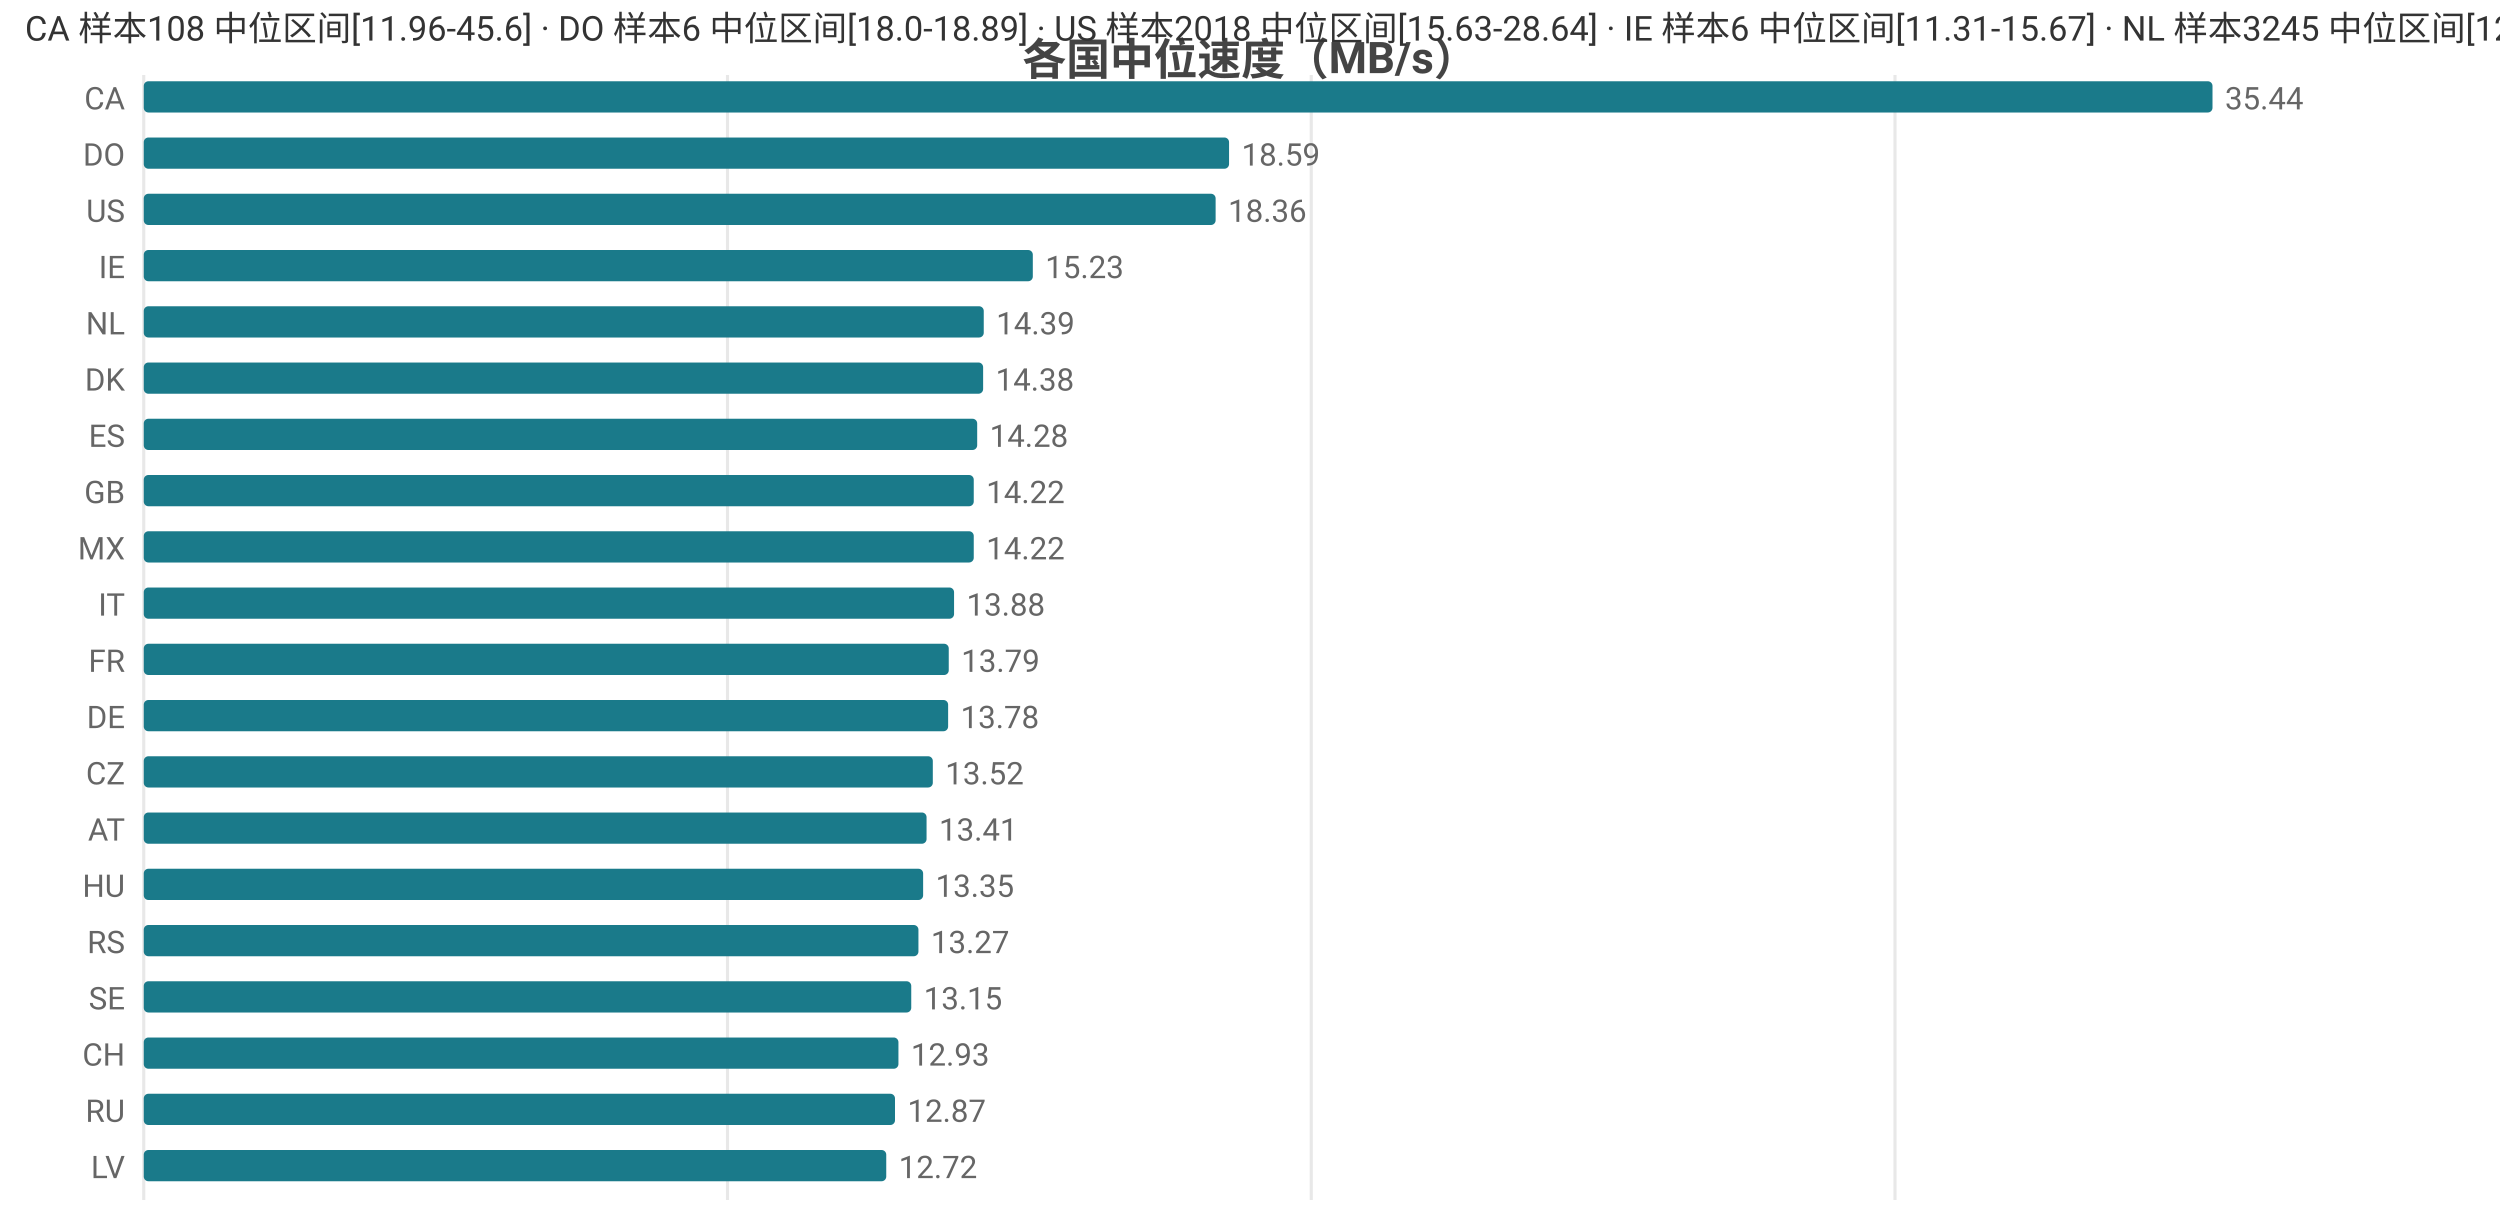
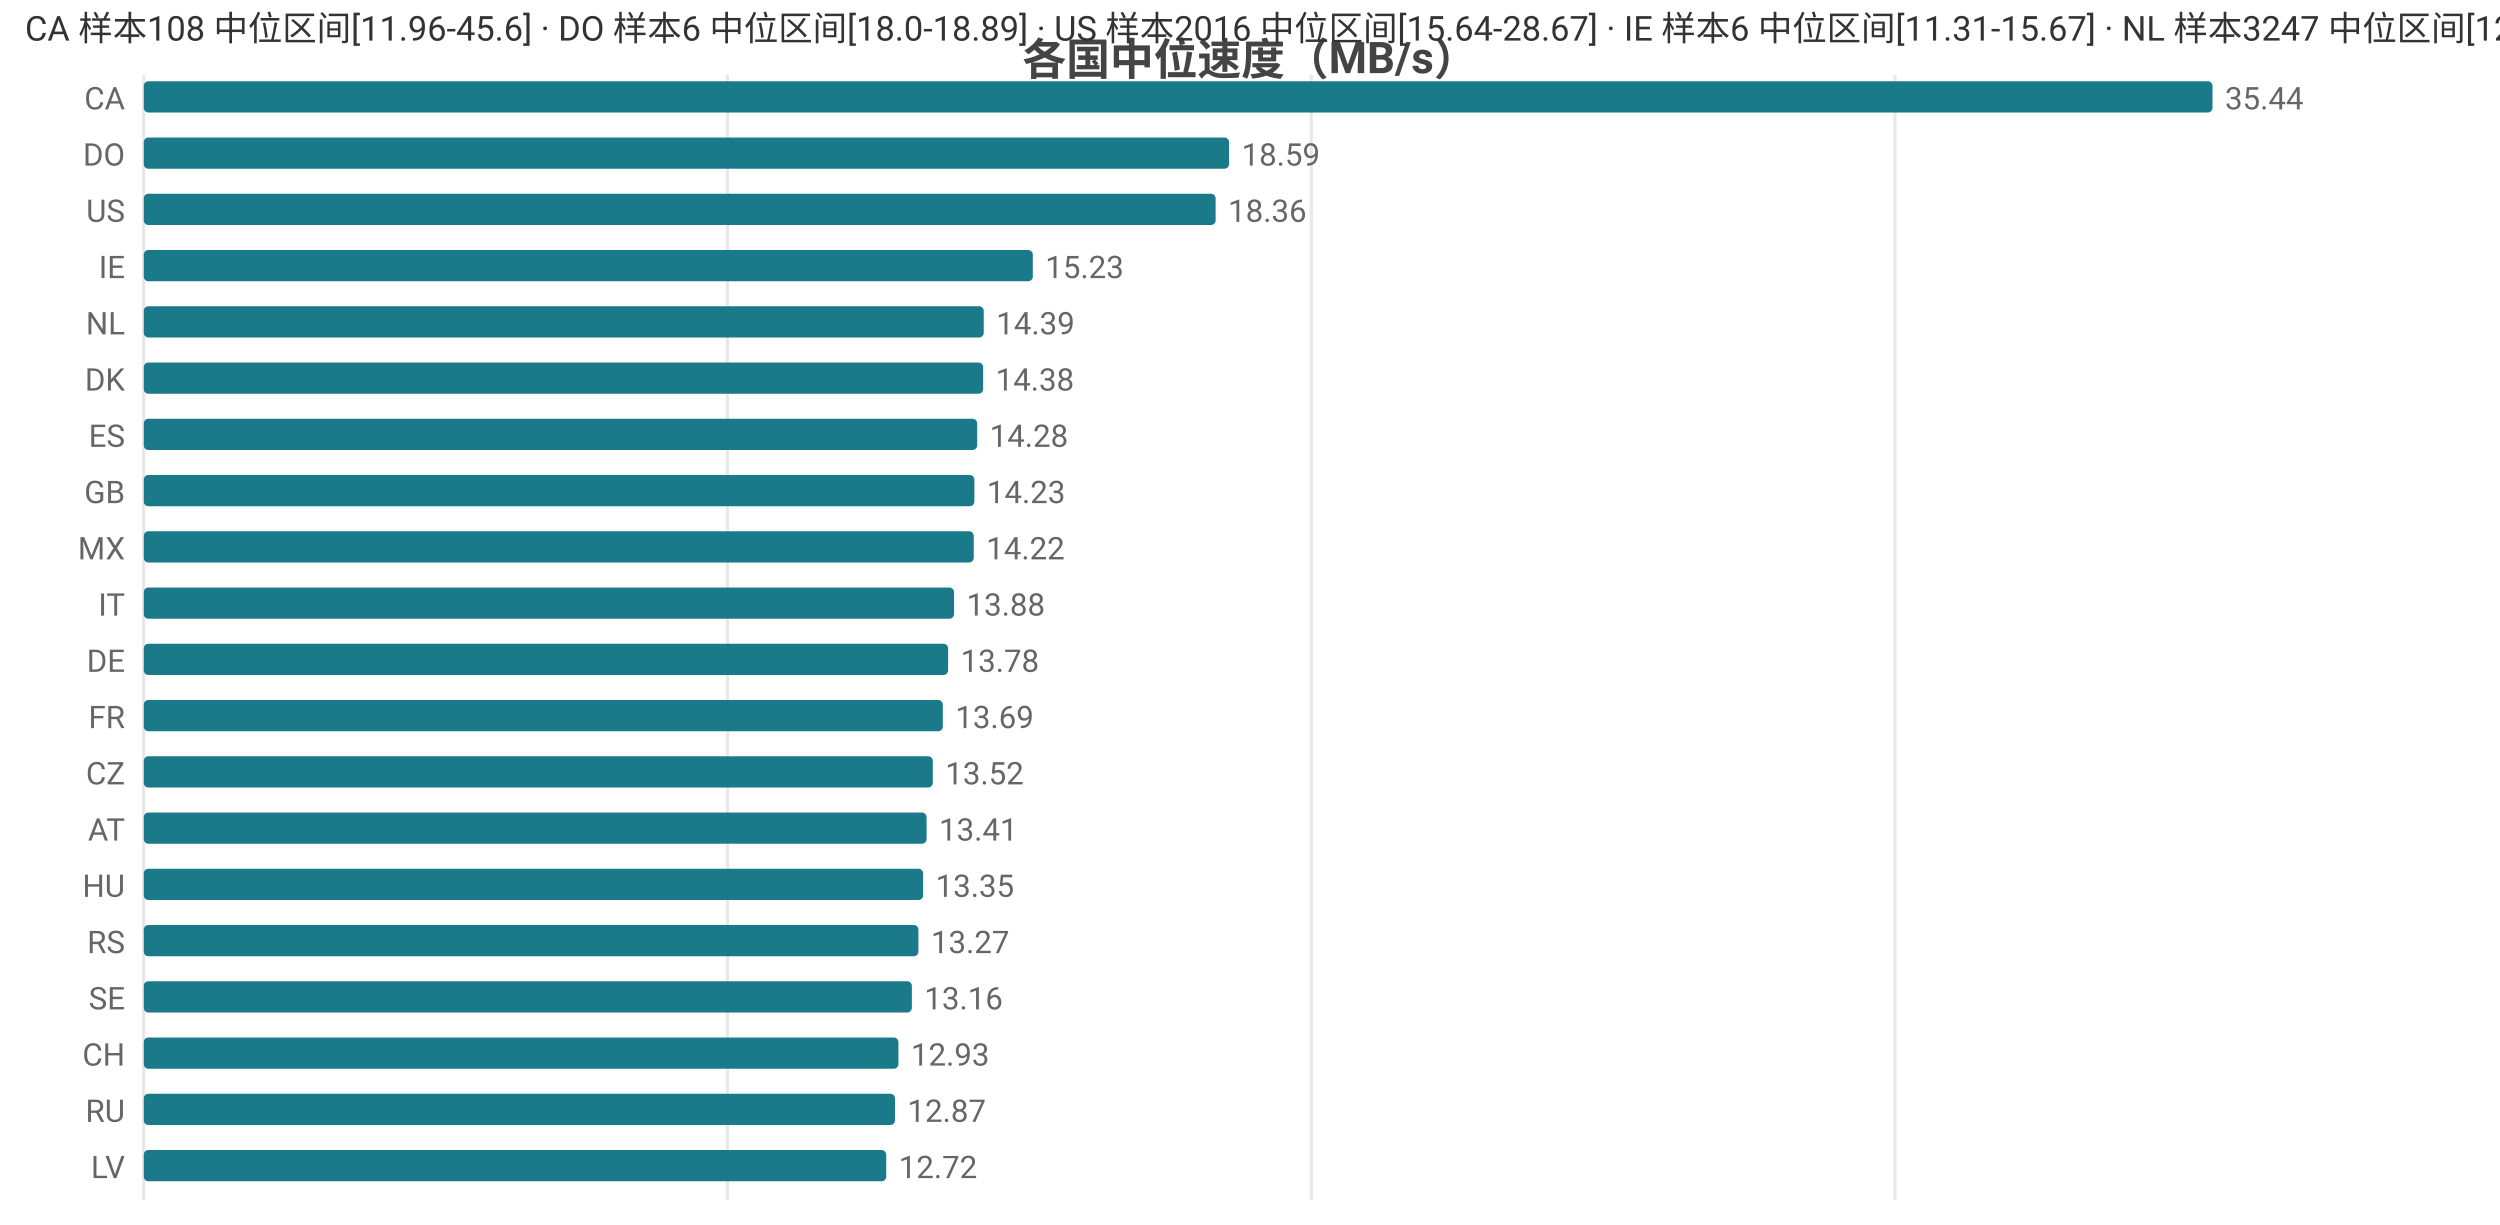
<svg xmlns="http://www.w3.org/2000/svg" width="800" height="392" viewBox="0 0 800 392">
  <rect width="800" height="392" fill="#ffffff" />
  <style>text{font-family:system-ui,-apple-system,'Segoe UI',Roboto,'PingFang SC','Microsoft YaHei','Noto Sans CJK SC',sans-serif}.g{stroke:#e8e8e8;stroke-width:1}.a{stroke:#999;stroke-width:1}.t{font-size:10px;fill:#666}.m{font-size:10px;text-anchor:middle;fill:#666}.e{font-size:10px;text-anchor:end;fill:#666}.l{font-size:11px;fill:#333}.tt{font-size:14px;font-weight:600;text-anchor:middle;fill:#444}.em{font-size:13px;text-anchor:middle;fill:#999}</style>
  <text class="tt" x="400.0" y="24">各国中位速度（MB/s）</text>
  <line class="g" x1="46" y1="24" x2="46" y2="384" />
  <line class="g" x1="232.8" y1="24" x2="232.8" y2="384" />
  <line class="g" x1="419.6" y1="24" x2="419.6" y2="384" />
  <line class="g" x1="606.4" y1="24" x2="606.4" y2="384" />
  <text class="e" x="40" y="35">CA</text>
  <rect x="46" y="26" width="662" height="10" fill="#1a7a8a" rx="1.5" />
  <text class="t" x="712" y="35">35.44</text>
  <text class="e" x="40" y="53">DO</text>
  <rect x="46" y="44" width="347.3" height="10" fill="#1a7a8a" rx="1.5" />
  <text class="t" x="397.3" y="53">18.59</text>
  <text class="e" x="40" y="71">US</text>
  <rect x="46" y="62" width="343.0" height="10" fill="#1a7a8a" rx="1.5" />
  <text class="t" x="393.0" y="71">18.36</text>
  <text class="e" x="40" y="89">IE</text>
  <rect x="46" y="80" width="284.5" height="10" fill="#1a7a8a" rx="1.5" />
  <text class="t" x="334.5" y="89">15.23</text>
  <text class="e" x="40" y="107">NL</text>
  <rect x="46" y="98" width="268.8" height="10" fill="#1a7a8a" rx="1.5" />
  <text class="t" x="318.8" y="107">14.39</text>
  <text class="e" x="40" y="125">DK</text>
  <rect x="46" y="116" width="268.6" height="10" fill="#1a7a8a" rx="1.5" />
  <text class="t" x="318.6" y="125">14.38</text>
  <text class="e" x="40" y="143">ES</text>
  <rect x="46" y="134" width="266.7" height="10" fill="#1a7a8a" rx="1.5" />
  <text class="t" x="316.7" y="143">14.28</text>
  <text class="e" x="40" y="161">GB</text>
-   <rect x="46" y="152" width="265.6" height="10" fill="#1a7a8a" rx="1.5" />
-   <text class="t" x="315.6" y="161">14.22</text>
+   <rect x="46" y="152" width="265.8" height="10" fill="#1a7a8a" rx="1.5" />
+   <text class="t" x="315.8" y="161">14.23</text>
  <text class="e" x="40" y="179">MX</text>
  <rect x="46" y="170" width="265.6" height="10" fill="#1a7a8a" rx="1.5" />
  <text class="t" x="315.6" y="179">14.22</text>
  <text class="e" x="40" y="197">IT</text>
  <rect x="46" y="188" width="259.3" height="10" fill="#1a7a8a" rx="1.5" />
  <text class="t" x="309.3" y="197">13.88</text>
-   <text class="e" x="40" y="215">FR</text>
-   <rect x="46" y="206" width="257.6" height="10" fill="#1a7a8a" rx="1.5" />
-   <text class="t" x="307.6" y="215">13.79</text>
-   <text class="e" x="40" y="233">DE</text>
-   <rect x="46" y="224" width="257.4" height="10" fill="#1a7a8a" rx="1.5" />
-   <text class="t" x="307.4" y="233">13.78</text>
+   <text class="e" x="40" y="215">DE</text>
+   <rect x="46" y="206" width="257.4" height="10" fill="#1a7a8a" rx="1.5" />
+   <text class="t" x="307.4" y="215">13.78</text>
+   <text class="e" x="40" y="233">FR</text>
+   <rect x="46" y="224" width="255.7" height="10" fill="#1a7a8a" rx="1.5" />
+   <text class="t" x="305.7" y="233">13.69</text>
  <text class="e" x="40" y="251">CZ</text>
  <rect x="46" y="242" width="252.5" height="10" fill="#1a7a8a" rx="1.5" />
  <text class="t" x="302.5" y="251">13.52</text>
  <text class="e" x="40" y="269">AT</text>
  <rect x="46" y="260" width="250.5" height="10" fill="#1a7a8a" rx="1.5" />
  <text class="t" x="300.5" y="269">13.41</text>
  <text class="e" x="40" y="287">HU</text>
  <rect x="46" y="278" width="249.4" height="10" fill="#1a7a8a" rx="1.5" />
  <text class="t" x="299.4" y="287">13.35</text>
  <text class="e" x="40" y="305">RS</text>
  <rect x="46" y="296" width="247.9" height="10" fill="#1a7a8a" rx="1.5" />
  <text class="t" x="297.9" y="305">13.27</text>
  <text class="e" x="40" y="323">SE</text>
-   <rect x="46" y="314" width="245.6" height="10" fill="#1a7a8a" rx="1.5" />
-   <text class="t" x="295.6" y="323">13.15</text>
+   <rect x="46" y="314" width="245.8" height="10" fill="#1a7a8a" rx="1.5" />
+   <text class="t" x="295.8" y="323">13.16</text>
  <text class="e" x="40" y="341">CH</text>
  <rect x="46" y="332" width="241.5" height="10" fill="#1a7a8a" rx="1.5" />
  <text class="t" x="291.5" y="341">12.93</text>
  <text class="e" x="40" y="359">RU</text>
  <rect x="46" y="350" width="240.4" height="10" fill="#1a7a8a" rx="1.5" />
  <text class="t" x="290.4" y="359">12.87</text>
  <text class="e" x="40" y="377">LV</text>
  <rect x="46" y="368" width="237.6" height="10" fill="#1a7a8a" rx="1.5" />
  <text class="t" x="287.6" y="377">12.72</text>
-   <text class="l" x="8" y="13">CA 样本108 中位区间[11.96-45.6] · DO 样本6 中位区间[18.0-18.89] · US 样本2018 中位区间[15.63-28.64] · IE 样本6 中位区间[11.31-15.67] · NL 样本3245 中位区间[12.82-15.68]</text>
+   <text class="l" x="8" y="13">CA 样本108 中位区间[11.96-45.6] · DO 样本6 中位区间[18.0-18.89] · US 样本2016 中位区间[15.64-28.67] · IE 样本6 中位区间[11.31-15.67] · NL 样本3247 中位区间[12.82-15.68]</text>
</svg>
